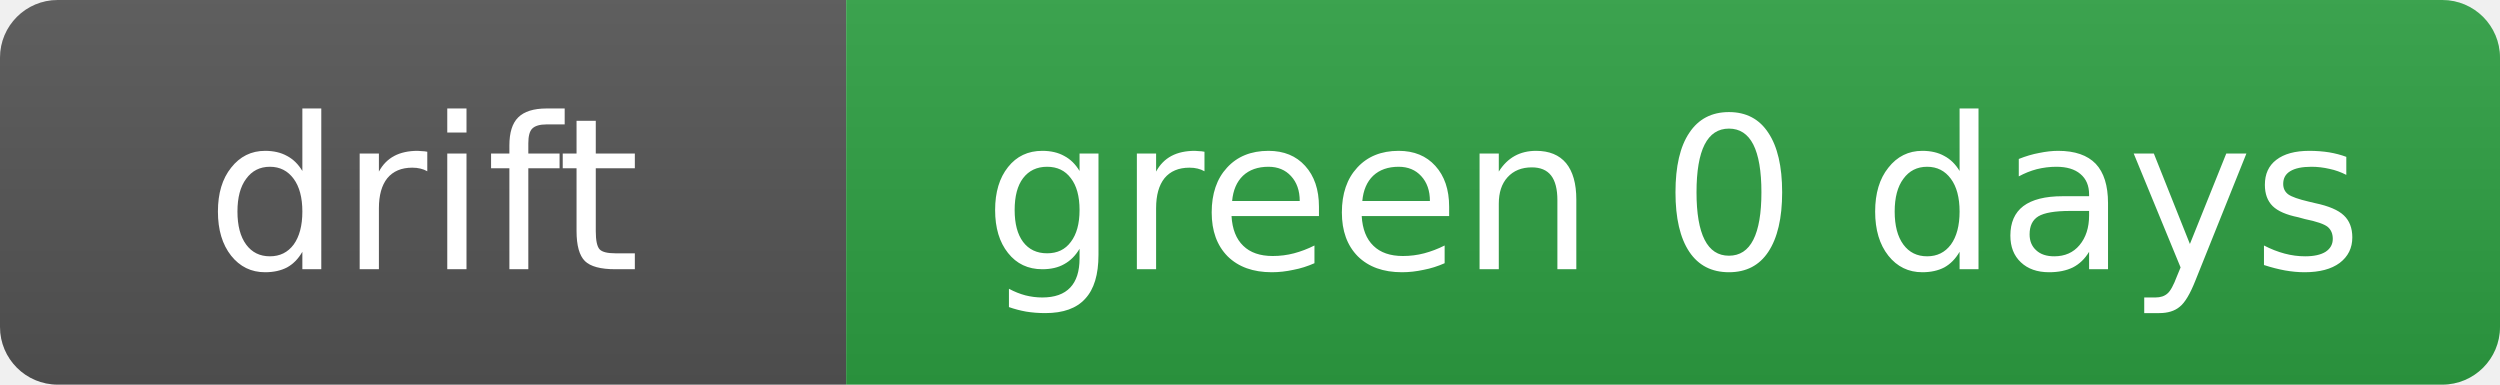
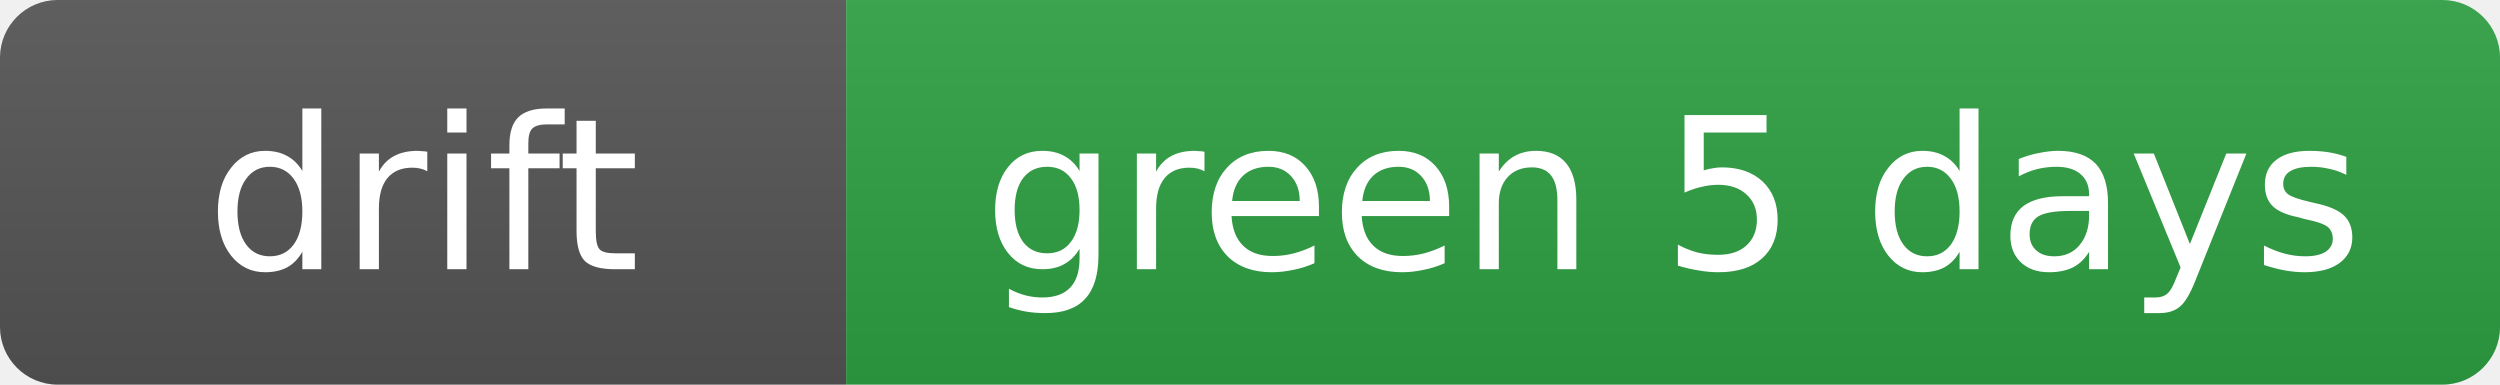
- <svg xmlns="http://www.w3.org/2000/svg" width="130" height="20" role="img" aria-label="drift: green 0 days">
+ <svg xmlns="http://www.w3.org/2000/svg" width="130" height="20" role="img" aria-label="drift: green 5 days">
  <linearGradient id="s" x2="0" y2="100%">
    <stop offset="0" stop-color="#bbb" stop-opacity=".1" />
    <stop offset="1" stop-opacity=".1" />
  </linearGradient>
  <clipPath id="r">
    <rect width="130" height="20" rx="3" fill="#fff" />
  </clipPath>
  <g clip-path="url(#r)">
    <rect width="44" height="20" fill="#555" />
    <rect x="44" width="86" height="20" fill="#2ea043" />
    <rect width="130" height="20" fill="url(#s)" />
  </g>
  <g fill="#fff" text-anchor="middle" font-family="Verdana,Geneva,DejaVu Sans,sans-serif" font-size="11">
    <text x="22.0" y="14">drift</text>
-     <text x="87.0" y="14">green 0 days</text>
+     <text x="87.0" y="14">green 5 days</text>
  </g>
</svg>
